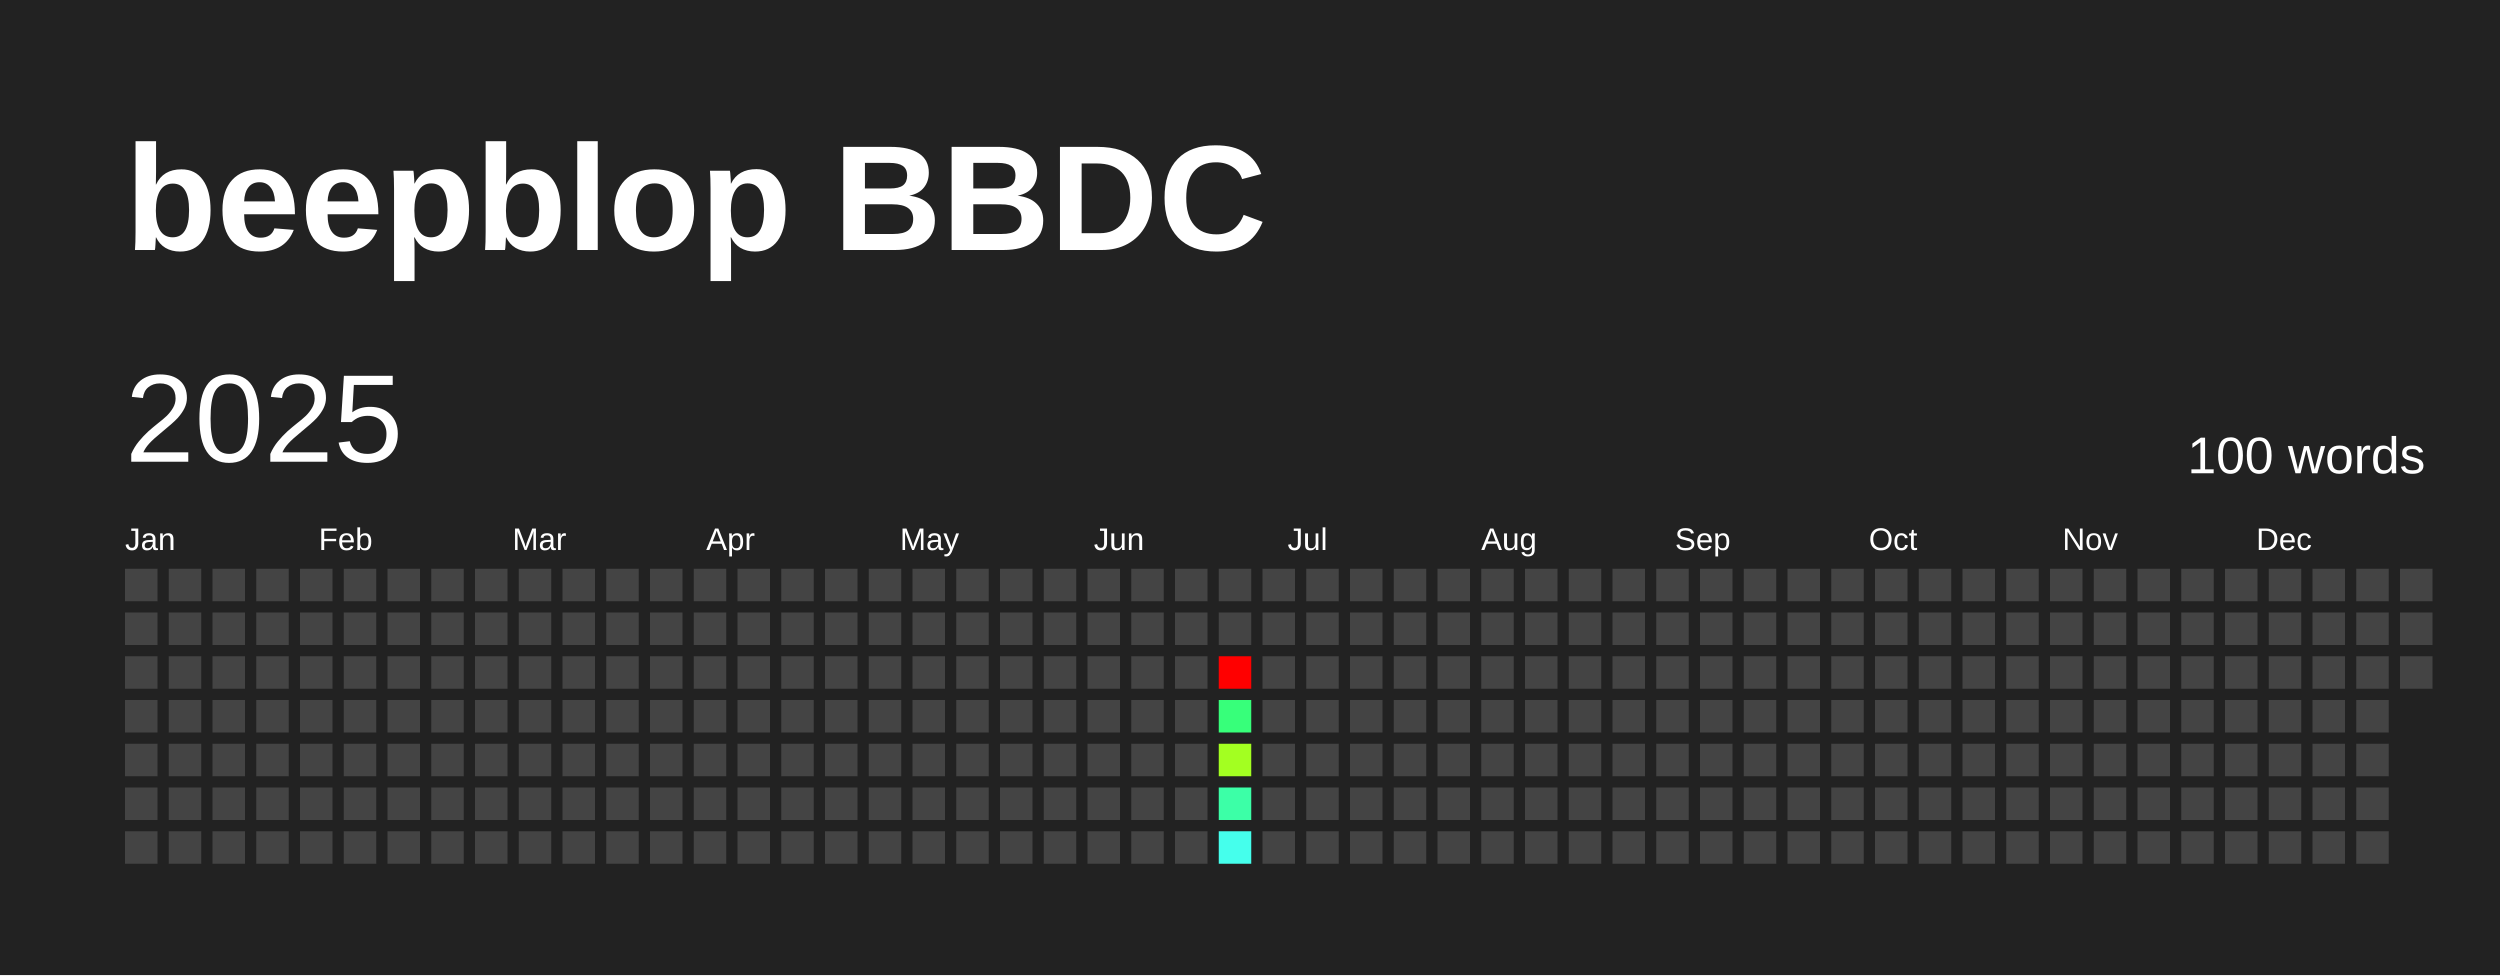
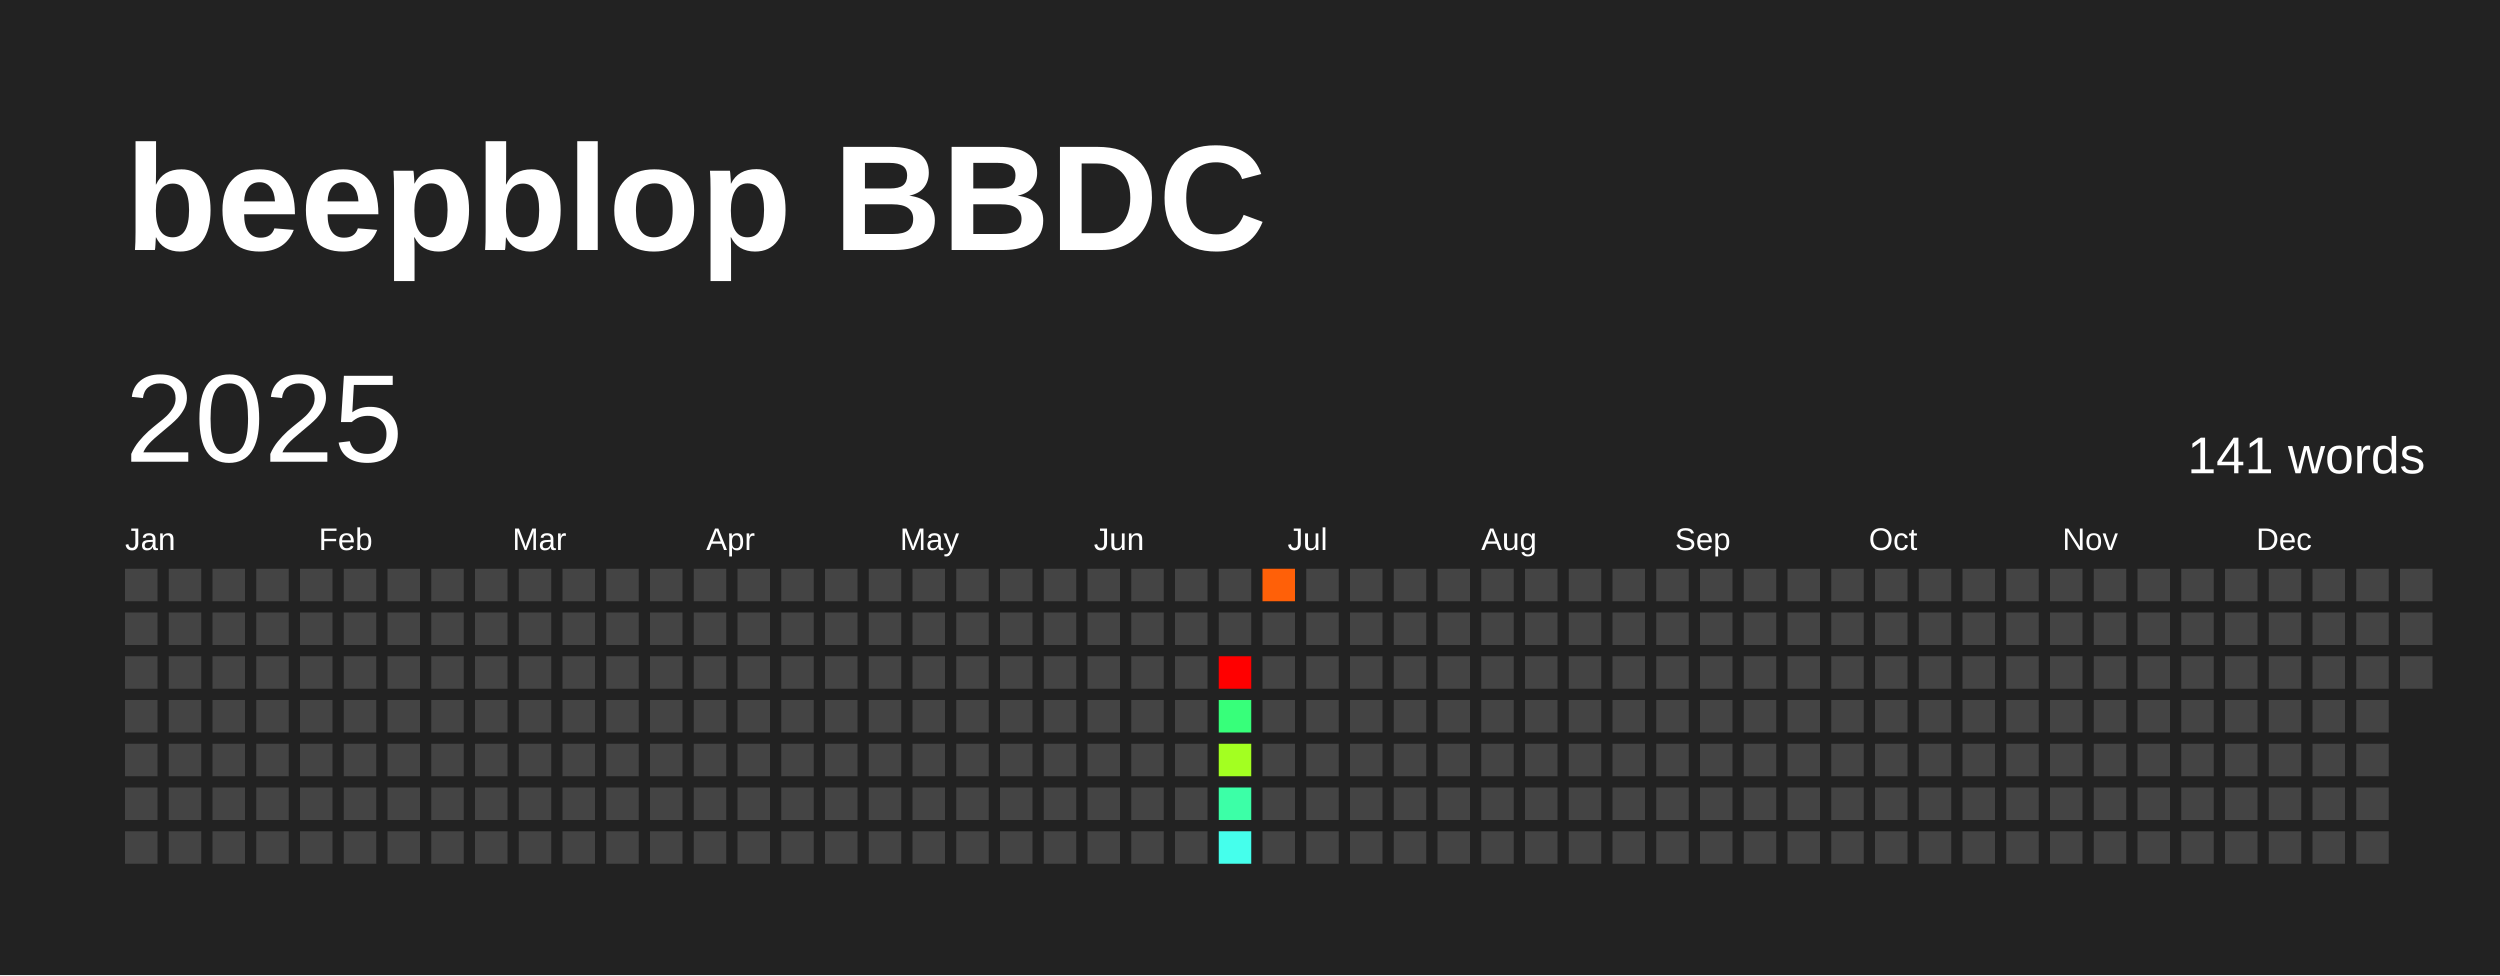
<svg xmlns="http://www.w3.org/2000/svg" baseProfile="full" height="78mm" version="1.1" viewBox="0,0,200,78" width="200mm">
  <defs />
  <rect fill="#222222" height="78" width="200" x="0" y="0" />
  <text fill="#FFFFFF" style="font-size:12px; font-family:Arial; font-weight:bold;" x="10" y="20">beepblop BBDC</text>
  <text dominant-baseline="hanging" fill="#FFFFFF" style="font-size:10.0px; font-family:Arial;" x="10" y="30">2025</text>
-   <text dominant-baseline="hanging" fill="#FFFFFF" style="font-size:4.125px; font-family:Arial;" x="175" y="35">100 words</text>
+   <text dominant-baseline="hanging" fill="#FFFFFF" style="font-size:4.125px; font-family:Arial;" x="175" y="35">141 words</text>
  <text fill="#FFFFFF" style="font-size:2.5px; font-family:Arial" x="10.0" y="44">Jan</text>
  <text fill="#FFFFFF" style="font-size:2.5px; font-family:Arial" x="25.5" y="44">Feb</text>
  <text fill="#FFFFFF" style="font-size:2.5px; font-family:Arial" x="41.0" y="44">Mar</text>
  <text fill="#FFFFFF" style="font-size:2.5px; font-family:Arial" x="56.5" y="44">Apr</text>
  <text fill="#FFFFFF" style="font-size:2.5px; font-family:Arial" x="72.0" y="44">May</text>
  <text fill="#FFFFFF" style="font-size:2.5px; font-family:Arial" x="87.5" y="44">Jun</text>
  <text fill="#FFFFFF" style="font-size:2.5px; font-family:Arial" x="103.0" y="44">Jul</text>
  <text fill="#FFFFFF" style="font-size:2.5px; font-family:Arial" x="118.5" y="44">Aug</text>
  <text fill="#FFFFFF" style="font-size:2.5px; font-family:Arial" x="134.0" y="44">Sep</text>
  <text fill="#FFFFFF" style="font-size:2.5px; font-family:Arial" x="149.5" y="44">Oct</text>
  <text fill="#FFFFFF" style="font-size:2.5px; font-family:Arial" x="165.0" y="44">Nov</text>
  <text fill="#FFFFFF" style="font-size:2.5px; font-family:Arial" x="180.5" y="44">Dec</text>
  <rect fill="#444444" height="2.6" width="2.6" x="10.0" y="45.5" />
  <rect fill="#444444" height="2.6" width="2.6" x="10.0" y="49.0" />
  <rect fill="#444444" height="2.6" width="2.6" x="10.0" y="52.5" />
  <rect fill="#444444" height="2.6" width="2.6" x="10.0" y="56.0" />
  <rect fill="#444444" height="2.6" width="2.6" x="10.0" y="59.5" />
  <rect fill="#444444" height="2.6" width="2.6" x="10.0" y="63.0" />
  <rect fill="#444444" height="2.6" width="2.6" x="10.0" y="66.5" />
  <rect fill="#444444" height="2.6" width="2.6" x="13.5" y="45.5" />
  <rect fill="#444444" height="2.6" width="2.6" x="13.5" y="49.0" />
  <rect fill="#444444" height="2.6" width="2.6" x="13.5" y="52.5" />
  <rect fill="#444444" height="2.6" width="2.6" x="13.5" y="56.0" />
  <rect fill="#444444" height="2.6" width="2.6" x="13.5" y="59.5" />
  <rect fill="#444444" height="2.6" width="2.6" x="13.5" y="63.0" />
  <rect fill="#444444" height="2.6" width="2.6" x="13.5" y="66.5" />
  <rect fill="#444444" height="2.6" width="2.6" x="17.0" y="45.5" />
  <rect fill="#444444" height="2.6" width="2.6" x="17.0" y="49.0" />
  <rect fill="#444444" height="2.6" width="2.6" x="17.0" y="52.5" />
  <rect fill="#444444" height="2.6" width="2.6" x="17.0" y="56.0" />
  <rect fill="#444444" height="2.6" width="2.6" x="17.0" y="59.5" />
  <rect fill="#444444" height="2.6" width="2.6" x="17.0" y="63.0" />
  <rect fill="#444444" height="2.6" width="2.6" x="17.0" y="66.5" />
  <rect fill="#444444" height="2.6" width="2.6" x="20.5" y="45.5" />
  <rect fill="#444444" height="2.6" width="2.6" x="20.5" y="49.0" />
  <rect fill="#444444" height="2.6" width="2.6" x="20.5" y="52.5" />
  <rect fill="#444444" height="2.6" width="2.6" x="20.5" y="56.0" />
  <rect fill="#444444" height="2.6" width="2.6" x="20.5" y="59.5" />
  <rect fill="#444444" height="2.6" width="2.6" x="20.5" y="63.0" />
  <rect fill="#444444" height="2.6" width="2.6" x="20.5" y="66.5" />
  <rect fill="#444444" height="2.6" width="2.6" x="24.0" y="45.5" />
  <rect fill="#444444" height="2.6" width="2.6" x="24.0" y="49.0" />
  <rect fill="#444444" height="2.6" width="2.6" x="24.0" y="52.5" />
  <rect fill="#444444" height="2.6" width="2.6" x="24.0" y="56.0" />
  <rect fill="#444444" height="2.6" width="2.6" x="24.0" y="59.5" />
  <rect fill="#444444" height="2.6" width="2.6" x="24.0" y="63.0" />
  <rect fill="#444444" height="2.6" width="2.6" x="24.0" y="66.5" />
  <rect fill="#444444" height="2.6" width="2.6" x="27.5" y="45.5" />
  <rect fill="#444444" height="2.6" width="2.6" x="27.5" y="49.0" />
  <rect fill="#444444" height="2.6" width="2.6" x="27.5" y="52.5" />
  <rect fill="#444444" height="2.6" width="2.6" x="27.5" y="56.0" />
  <rect fill="#444444" height="2.6" width="2.6" x="27.5" y="59.5" />
  <rect fill="#444444" height="2.6" width="2.6" x="27.5" y="63.0" />
  <rect fill="#444444" height="2.6" width="2.6" x="27.5" y="66.5" />
  <rect fill="#444444" height="2.6" width="2.6" x="31.0" y="45.5" />
  <rect fill="#444444" height="2.6" width="2.6" x="31.0" y="49.0" />
  <rect fill="#444444" height="2.6" width="2.6" x="31.0" y="52.5" />
  <rect fill="#444444" height="2.6" width="2.6" x="31.0" y="56.0" />
  <rect fill="#444444" height="2.6" width="2.6" x="31.0" y="59.5" />
  <rect fill="#444444" height="2.6" width="2.6" x="31.0" y="63.0" />
  <rect fill="#444444" height="2.6" width="2.6" x="31.0" y="66.5" />
  <rect fill="#444444" height="2.6" width="2.6" x="34.5" y="45.5" />
  <rect fill="#444444" height="2.6" width="2.6" x="34.5" y="49.0" />
  <rect fill="#444444" height="2.6" width="2.6" x="34.5" y="52.5" />
  <rect fill="#444444" height="2.6" width="2.6" x="34.5" y="56.0" />
  <rect fill="#444444" height="2.6" width="2.6" x="34.5" y="59.5" />
  <rect fill="#444444" height="2.6" width="2.6" x="34.5" y="63.0" />
  <rect fill="#444444" height="2.6" width="2.6" x="34.5" y="66.5" />
  <rect fill="#444444" height="2.6" width="2.6" x="38.0" y="45.5" />
  <rect fill="#444444" height="2.6" width="2.6" x="38.0" y="49.0" />
  <rect fill="#444444" height="2.6" width="2.6" x="38.0" y="52.5" />
  <rect fill="#444444" height="2.6" width="2.6" x="38.0" y="56.0" />
  <rect fill="#444444" height="2.6" width="2.6" x="38.0" y="59.5" />
  <rect fill="#444444" height="2.6" width="2.6" x="38.0" y="63.0" />
  <rect fill="#444444" height="2.6" width="2.6" x="38.0" y="66.5" />
  <rect fill="#444444" height="2.6" width="2.6" x="41.5" y="45.5" />
  <rect fill="#444444" height="2.6" width="2.6" x="41.5" y="49.0" />
  <rect fill="#444444" height="2.6" width="2.6" x="41.5" y="52.5" />
  <rect fill="#444444" height="2.6" width="2.6" x="41.5" y="56.0" />
  <rect fill="#444444" height="2.6" width="2.6" x="41.5" y="59.5" />
  <rect fill="#444444" height="2.6" width="2.6" x="41.5" y="63.0" />
  <rect fill="#444444" height="2.6" width="2.6" x="41.5" y="66.5" />
  <rect fill="#444444" height="2.6" width="2.6" x="45.0" y="45.5" />
  <rect fill="#444444" height="2.6" width="2.6" x="45.0" y="49.0" />
  <rect fill="#444444" height="2.6" width="2.6" x="45.0" y="52.5" />
  <rect fill="#444444" height="2.6" width="2.6" x="45.0" y="56.0" />
  <rect fill="#444444" height="2.6" width="2.6" x="45.0" y="59.5" />
  <rect fill="#444444" height="2.6" width="2.6" x="45.0" y="63.0" />
  <rect fill="#444444" height="2.6" width="2.6" x="45.0" y="66.5" />
  <rect fill="#444444" height="2.6" width="2.6" x="48.5" y="45.5" />
  <rect fill="#444444" height="2.6" width="2.6" x="48.5" y="49.0" />
  <rect fill="#444444" height="2.6" width="2.6" x="48.5" y="52.5" />
  <rect fill="#444444" height="2.6" width="2.6" x="48.5" y="56.0" />
  <rect fill="#444444" height="2.6" width="2.6" x="48.5" y="59.5" />
  <rect fill="#444444" height="2.6" width="2.6" x="48.5" y="63.0" />
  <rect fill="#444444" height="2.6" width="2.6" x="48.5" y="66.5" />
  <rect fill="#444444" height="2.6" width="2.6" x="52.0" y="45.5" />
  <rect fill="#444444" height="2.6" width="2.6" x="52.0" y="49.0" />
  <rect fill="#444444" height="2.6" width="2.6" x="52.0" y="52.5" />
  <rect fill="#444444" height="2.6" width="2.6" x="52.0" y="56.0" />
  <rect fill="#444444" height="2.6" width="2.6" x="52.0" y="59.5" />
  <rect fill="#444444" height="2.6" width="2.6" x="52.0" y="63.0" />
  <rect fill="#444444" height="2.6" width="2.6" x="52.0" y="66.5" />
  <rect fill="#444444" height="2.6" width="2.6" x="55.5" y="45.5" />
  <rect fill="#444444" height="2.6" width="2.6" x="55.5" y="49.0" />
  <rect fill="#444444" height="2.6" width="2.6" x="55.5" y="52.5" />
  <rect fill="#444444" height="2.6" width="2.6" x="55.5" y="56.0" />
  <rect fill="#444444" height="2.6" width="2.6" x="55.5" y="59.5" />
  <rect fill="#444444" height="2.6" width="2.6" x="55.5" y="63.0" />
  <rect fill="#444444" height="2.6" width="2.6" x="55.5" y="66.5" />
  <rect fill="#444444" height="2.6" width="2.6" x="59.0" y="45.5" />
  <rect fill="#444444" height="2.6" width="2.6" x="59.0" y="49.0" />
  <rect fill="#444444" height="2.6" width="2.6" x="59.0" y="52.5" />
  <rect fill="#444444" height="2.6" width="2.6" x="59.0" y="56.0" />
  <rect fill="#444444" height="2.6" width="2.6" x="59.0" y="59.5" />
  <rect fill="#444444" height="2.6" width="2.6" x="59.0" y="63.0" />
  <rect fill="#444444" height="2.6" width="2.6" x="59.0" y="66.5" />
  <rect fill="#444444" height="2.6" width="2.6" x="62.5" y="45.5" />
  <rect fill="#444444" height="2.6" width="2.6" x="62.5" y="49.0" />
  <rect fill="#444444" height="2.6" width="2.6" x="62.5" y="52.5" />
  <rect fill="#444444" height="2.6" width="2.6" x="62.5" y="56.0" />
  <rect fill="#444444" height="2.6" width="2.6" x="62.5" y="59.5" />
  <rect fill="#444444" height="2.6" width="2.6" x="62.5" y="63.0" />
  <rect fill="#444444" height="2.6" width="2.6" x="62.5" y="66.5" />
  <rect fill="#444444" height="2.6" width="2.6" x="66.0" y="45.5" />
  <rect fill="#444444" height="2.6" width="2.6" x="66.0" y="49.0" />
  <rect fill="#444444" height="2.6" width="2.6" x="66.0" y="52.5" />
  <rect fill="#444444" height="2.6" width="2.6" x="66.0" y="56.0" />
  <rect fill="#444444" height="2.6" width="2.6" x="66.0" y="59.5" />
  <rect fill="#444444" height="2.6" width="2.6" x="66.0" y="63.0" />
  <rect fill="#444444" height="2.6" width="2.6" x="66.0" y="66.5" />
  <rect fill="#444444" height="2.6" width="2.6" x="69.5" y="45.5" />
  <rect fill="#444444" height="2.6" width="2.6" x="69.5" y="49.0" />
  <rect fill="#444444" height="2.6" width="2.6" x="69.5" y="52.5" />
  <rect fill="#444444" height="2.6" width="2.6" x="69.5" y="56.0" />
  <rect fill="#444444" height="2.6" width="2.6" x="69.5" y="59.5" />
  <rect fill="#444444" height="2.6" width="2.6" x="69.5" y="63.0" />
  <rect fill="#444444" height="2.6" width="2.6" x="69.5" y="66.5" />
  <rect fill="#444444" height="2.6" width="2.6" x="73.0" y="45.5" />
  <rect fill="#444444" height="2.6" width="2.6" x="73.0" y="49.0" />
  <rect fill="#444444" height="2.6" width="2.6" x="73.0" y="52.5" />
  <rect fill="#444444" height="2.6" width="2.6" x="73.0" y="56.0" />
  <rect fill="#444444" height="2.6" width="2.6" x="73.0" y="59.5" />
  <rect fill="#444444" height="2.6" width="2.6" x="73.0" y="63.0" />
  <rect fill="#444444" height="2.6" width="2.6" x="73.0" y="66.5" />
  <rect fill="#444444" height="2.6" width="2.6" x="76.5" y="45.5" />
  <rect fill="#444444" height="2.6" width="2.6" x="76.5" y="49.0" />
  <rect fill="#444444" height="2.6" width="2.6" x="76.5" y="52.5" />
  <rect fill="#444444" height="2.6" width="2.6" x="76.5" y="56.0" />
  <rect fill="#444444" height="2.6" width="2.6" x="76.5" y="59.5" />
  <rect fill="#444444" height="2.6" width="2.6" x="76.5" y="63.0" />
  <rect fill="#444444" height="2.6" width="2.6" x="76.5" y="66.5" />
  <rect fill="#444444" height="2.6" width="2.6" x="80.0" y="45.5" />
  <rect fill="#444444" height="2.6" width="2.6" x="80.0" y="49.0" />
  <rect fill="#444444" height="2.6" width="2.6" x="80.0" y="52.5" />
  <rect fill="#444444" height="2.6" width="2.6" x="80.0" y="56.0" />
  <rect fill="#444444" height="2.6" width="2.6" x="80.0" y="59.5" />
  <rect fill="#444444" height="2.6" width="2.6" x="80.0" y="63.0" />
  <rect fill="#444444" height="2.6" width="2.6" x="80.0" y="66.5" />
  <rect fill="#444444" height="2.6" width="2.6" x="83.5" y="45.5" />
  <rect fill="#444444" height="2.6" width="2.6" x="83.5" y="49.0" />
  <rect fill="#444444" height="2.6" width="2.6" x="83.5" y="52.5" />
  <rect fill="#444444" height="2.6" width="2.6" x="83.5" y="56.0" />
  <rect fill="#444444" height="2.6" width="2.6" x="83.5" y="59.5" />
  <rect fill="#444444" height="2.6" width="2.6" x="83.5" y="63.0" />
  <rect fill="#444444" height="2.6" width="2.6" x="83.5" y="66.5" />
  <rect fill="#444444" height="2.6" width="2.6" x="87.0" y="45.5" />
  <rect fill="#444444" height="2.6" width="2.6" x="87.0" y="49.0" />
  <rect fill="#444444" height="2.6" width="2.6" x="87.0" y="52.5" />
  <rect fill="#444444" height="2.6" width="2.6" x="87.0" y="56.0" />
  <rect fill="#444444" height="2.6" width="2.6" x="87.0" y="59.5" />
  <rect fill="#444444" height="2.6" width="2.6" x="87.0" y="63.0" />
  <rect fill="#444444" height="2.6" width="2.6" x="87.0" y="66.5" />
  <rect fill="#444444" height="2.6" width="2.6" x="90.5" y="45.5" />
  <rect fill="#444444" height="2.6" width="2.6" x="90.5" y="49.0" />
  <rect fill="#444444" height="2.6" width="2.6" x="90.5" y="52.5" />
  <rect fill="#444444" height="2.6" width="2.6" x="90.5" y="56.0" />
  <rect fill="#444444" height="2.6" width="2.6" x="90.5" y="59.5" />
  <rect fill="#444444" height="2.6" width="2.6" x="90.5" y="63.0" />
  <rect fill="#444444" height="2.6" width="2.6" x="90.5" y="66.5" />
  <rect fill="#444444" height="2.6" width="2.6" x="94.0" y="45.5" />
  <rect fill="#444444" height="2.6" width="2.6" x="94.0" y="49.0" />
  <rect fill="#444444" height="2.6" width="2.6" x="94.0" y="52.5" />
  <rect fill="#444444" height="2.6" width="2.6" x="94.0" y="56.0" />
  <rect fill="#444444" height="2.6" width="2.6" x="94.0" y="59.5" />
  <rect fill="#444444" height="2.6" width="2.6" x="94.0" y="63.0" />
  <rect fill="#444444" height="2.6" width="2.6" x="94.0" y="66.5" />
  <rect fill="#444444" height="2.6" width="2.6" x="97.5" y="45.5" />
  <rect fill="#444444" height="2.6" width="2.6" x="97.5" y="49.0" />
  <rect fill="red" height="2.6" width="2.6" x="97.5" y="52.5" />
  <rect fill="#37ff7a" height="2.6" width="2.6" x="97.5" y="56.0" />
  <rect fill="#a3ff21" height="2.6" width="2.6" x="97.5" y="59.5" />
  <rect fill="#3cffa7" height="2.6" width="2.6" x="97.5" y="63.0" />
  <rect fill="#45ffec" height="2.6" width="2.6" x="97.5" y="66.5" />
-   <rect fill="#444444" height="2.6" width="2.6" x="101.0" y="45.5" />
+   <rect fill="#ff6008" height="2.6" width="2.6" x="101.0" y="45.5" />
  <rect fill="#444444" height="2.6" width="2.6" x="101.0" y="49.0" />
  <rect fill="#444444" height="2.6" width="2.6" x="101.0" y="52.5" />
  <rect fill="#444444" height="2.6" width="2.6" x="101.0" y="56.0" />
  <rect fill="#444444" height="2.6" width="2.6" x="101.0" y="59.5" />
  <rect fill="#444444" height="2.6" width="2.6" x="101.0" y="63.0" />
  <rect fill="#444444" height="2.6" width="2.6" x="101.0" y="66.5" />
  <rect fill="#444444" height="2.6" width="2.6" x="104.5" y="45.5" />
  <rect fill="#444444" height="2.6" width="2.6" x="104.5" y="49.0" />
  <rect fill="#444444" height="2.6" width="2.6" x="104.5" y="52.5" />
  <rect fill="#444444" height="2.6" width="2.6" x="104.5" y="56.0" />
  <rect fill="#444444" height="2.6" width="2.6" x="104.5" y="59.5" />
  <rect fill="#444444" height="2.6" width="2.6" x="104.5" y="63.0" />
  <rect fill="#444444" height="2.6" width="2.6" x="104.5" y="66.5" />
  <rect fill="#444444" height="2.6" width="2.6" x="108.0" y="45.5" />
  <rect fill="#444444" height="2.6" width="2.6" x="108.0" y="49.0" />
  <rect fill="#444444" height="2.6" width="2.6" x="108.0" y="52.5" />
  <rect fill="#444444" height="2.6" width="2.6" x="108.0" y="56.0" />
  <rect fill="#444444" height="2.6" width="2.6" x="108.0" y="59.5" />
  <rect fill="#444444" height="2.6" width="2.6" x="108.0" y="63.0" />
  <rect fill="#444444" height="2.6" width="2.6" x="108.0" y="66.5" />
  <rect fill="#444444" height="2.6" width="2.6" x="111.5" y="45.5" />
  <rect fill="#444444" height="2.6" width="2.6" x="111.5" y="49.0" />
  <rect fill="#444444" height="2.6" width="2.6" x="111.5" y="52.5" />
  <rect fill="#444444" height="2.6" width="2.6" x="111.5" y="56.0" />
  <rect fill="#444444" height="2.6" width="2.6" x="111.5" y="59.5" />
  <rect fill="#444444" height="2.6" width="2.6" x="111.5" y="63.0" />
  <rect fill="#444444" height="2.6" width="2.6" x="111.5" y="66.5" />
  <rect fill="#444444" height="2.6" width="2.6" x="115.0" y="45.5" />
  <rect fill="#444444" height="2.6" width="2.6" x="115.0" y="49.0" />
  <rect fill="#444444" height="2.6" width="2.6" x="115.0" y="52.5" />
  <rect fill="#444444" height="2.6" width="2.6" x="115.0" y="56.0" />
  <rect fill="#444444" height="2.6" width="2.6" x="115.0" y="59.5" />
  <rect fill="#444444" height="2.6" width="2.6" x="115.0" y="63.0" />
  <rect fill="#444444" height="2.6" width="2.6" x="115.0" y="66.5" />
  <rect fill="#444444" height="2.6" width="2.6" x="118.5" y="45.5" />
  <rect fill="#444444" height="2.6" width="2.6" x="118.5" y="49.0" />
  <rect fill="#444444" height="2.6" width="2.6" x="118.5" y="52.5" />
  <rect fill="#444444" height="2.6" width="2.6" x="118.5" y="56.0" />
  <rect fill="#444444" height="2.6" width="2.6" x="118.5" y="59.5" />
  <rect fill="#444444" height="2.6" width="2.6" x="118.5" y="63.0" />
  <rect fill="#444444" height="2.6" width="2.6" x="118.5" y="66.5" />
  <rect fill="#444444" height="2.6" width="2.6" x="122.0" y="45.5" />
  <rect fill="#444444" height="2.6" width="2.6" x="122.0" y="49.0" />
  <rect fill="#444444" height="2.6" width="2.6" x="122.0" y="52.5" />
  <rect fill="#444444" height="2.6" width="2.6" x="122.0" y="56.0" />
  <rect fill="#444444" height="2.6" width="2.6" x="122.0" y="59.5" />
  <rect fill="#444444" height="2.6" width="2.6" x="122.0" y="63.0" />
  <rect fill="#444444" height="2.6" width="2.6" x="122.0" y="66.5" />
  <rect fill="#444444" height="2.6" width="2.6" x="125.5" y="45.5" />
  <rect fill="#444444" height="2.6" width="2.6" x="125.5" y="49.0" />
  <rect fill="#444444" height="2.6" width="2.6" x="125.5" y="52.5" />
  <rect fill="#444444" height="2.6" width="2.6" x="125.5" y="56.0" />
  <rect fill="#444444" height="2.6" width="2.6" x="125.5" y="59.5" />
  <rect fill="#444444" height="2.6" width="2.6" x="125.5" y="63.0" />
  <rect fill="#444444" height="2.6" width="2.6" x="125.5" y="66.5" />
  <rect fill="#444444" height="2.6" width="2.6" x="129.0" y="45.5" />
  <rect fill="#444444" height="2.6" width="2.6" x="129.0" y="49.0" />
  <rect fill="#444444" height="2.6" width="2.6" x="129.0" y="52.5" />
  <rect fill="#444444" height="2.6" width="2.6" x="129.0" y="56.0" />
  <rect fill="#444444" height="2.6" width="2.6" x="129.0" y="59.5" />
  <rect fill="#444444" height="2.6" width="2.6" x="129.0" y="63.0" />
  <rect fill="#444444" height="2.6" width="2.6" x="129.0" y="66.5" />
  <rect fill="#444444" height="2.6" width="2.6" x="132.5" y="45.5" />
  <rect fill="#444444" height="2.6" width="2.6" x="132.5" y="49.0" />
  <rect fill="#444444" height="2.6" width="2.6" x="132.5" y="52.5" />
  <rect fill="#444444" height="2.6" width="2.6" x="132.5" y="56.0" />
  <rect fill="#444444" height="2.6" width="2.6" x="132.5" y="59.5" />
  <rect fill="#444444" height="2.6" width="2.6" x="132.5" y="63.0" />
  <rect fill="#444444" height="2.6" width="2.6" x="132.5" y="66.5" />
  <rect fill="#444444" height="2.6" width="2.6" x="136.0" y="45.5" />
  <rect fill="#444444" height="2.6" width="2.6" x="136.0" y="49.0" />
  <rect fill="#444444" height="2.6" width="2.6" x="136.0" y="52.5" />
  <rect fill="#444444" height="2.6" width="2.6" x="136.0" y="56.0" />
  <rect fill="#444444" height="2.6" width="2.6" x="136.0" y="59.5" />
  <rect fill="#444444" height="2.6" width="2.6" x="136.0" y="63.0" />
  <rect fill="#444444" height="2.6" width="2.6" x="136.0" y="66.5" />
  <rect fill="#444444" height="2.6" width="2.6" x="139.5" y="45.5" />
  <rect fill="#444444" height="2.6" width="2.6" x="139.5" y="49.0" />
  <rect fill="#444444" height="2.6" width="2.6" x="139.5" y="52.5" />
  <rect fill="#444444" height="2.6" width="2.6" x="139.5" y="56.0" />
  <rect fill="#444444" height="2.6" width="2.6" x="139.5" y="59.5" />
  <rect fill="#444444" height="2.6" width="2.6" x="139.5" y="63.0" />
  <rect fill="#444444" height="2.6" width="2.6" x="139.5" y="66.5" />
  <rect fill="#444444" height="2.6" width="2.6" x="143.0" y="45.5" />
  <rect fill="#444444" height="2.6" width="2.6" x="143.0" y="49.0" />
  <rect fill="#444444" height="2.6" width="2.6" x="143.0" y="52.5" />
  <rect fill="#444444" height="2.6" width="2.6" x="143.0" y="56.0" />
  <rect fill="#444444" height="2.6" width="2.6" x="143.0" y="59.5" />
  <rect fill="#444444" height="2.6" width="2.6" x="143.0" y="63.0" />
  <rect fill="#444444" height="2.6" width="2.6" x="143.0" y="66.5" />
  <rect fill="#444444" height="2.6" width="2.6" x="146.5" y="45.5" />
  <rect fill="#444444" height="2.6" width="2.6" x="146.5" y="49.0" />
  <rect fill="#444444" height="2.6" width="2.6" x="146.5" y="52.5" />
  <rect fill="#444444" height="2.6" width="2.6" x="146.5" y="56.0" />
  <rect fill="#444444" height="2.6" width="2.6" x="146.5" y="59.5" />
  <rect fill="#444444" height="2.6" width="2.6" x="146.5" y="63.0" />
  <rect fill="#444444" height="2.6" width="2.6" x="146.5" y="66.5" />
  <rect fill="#444444" height="2.6" width="2.6" x="150.0" y="45.5" />
  <rect fill="#444444" height="2.6" width="2.6" x="150.0" y="49.0" />
  <rect fill="#444444" height="2.6" width="2.6" x="150.0" y="52.5" />
  <rect fill="#444444" height="2.6" width="2.6" x="150.0" y="56.0" />
  <rect fill="#444444" height="2.6" width="2.6" x="150.0" y="59.5" />
  <rect fill="#444444" height="2.6" width="2.6" x="150.0" y="63.0" />
  <rect fill="#444444" height="2.6" width="2.6" x="150.0" y="66.5" />
  <rect fill="#444444" height="2.6" width="2.6" x="153.5" y="45.5" />
  <rect fill="#444444" height="2.6" width="2.6" x="153.5" y="49.0" />
  <rect fill="#444444" height="2.6" width="2.6" x="153.5" y="52.5" />
  <rect fill="#444444" height="2.6" width="2.6" x="153.5" y="56.0" />
  <rect fill="#444444" height="2.6" width="2.6" x="153.5" y="59.5" />
  <rect fill="#444444" height="2.6" width="2.6" x="153.5" y="63.0" />
  <rect fill="#444444" height="2.6" width="2.6" x="153.5" y="66.5" />
  <rect fill="#444444" height="2.6" width="2.6" x="157.0" y="45.5" />
  <rect fill="#444444" height="2.6" width="2.6" x="157.0" y="49.0" />
  <rect fill="#444444" height="2.6" width="2.6" x="157.0" y="52.5" />
  <rect fill="#444444" height="2.6" width="2.6" x="157.0" y="56.0" />
  <rect fill="#444444" height="2.6" width="2.6" x="157.0" y="59.5" />
  <rect fill="#444444" height="2.6" width="2.6" x="157.0" y="63.0" />
  <rect fill="#444444" height="2.6" width="2.6" x="157.0" y="66.5" />
  <rect fill="#444444" height="2.6" width="2.6" x="160.5" y="45.5" />
  <rect fill="#444444" height="2.6" width="2.6" x="160.5" y="49.0" />
  <rect fill="#444444" height="2.6" width="2.6" x="160.5" y="52.5" />
  <rect fill="#444444" height="2.6" width="2.6" x="160.5" y="56.0" />
  <rect fill="#444444" height="2.6" width="2.6" x="160.5" y="59.5" />
  <rect fill="#444444" height="2.6" width="2.6" x="160.5" y="63.0" />
  <rect fill="#444444" height="2.6" width="2.6" x="160.5" y="66.5" />
  <rect fill="#444444" height="2.6" width="2.6" x="164.0" y="45.5" />
  <rect fill="#444444" height="2.6" width="2.6" x="164.0" y="49.0" />
  <rect fill="#444444" height="2.6" width="2.6" x="164.0" y="52.5" />
  <rect fill="#444444" height="2.6" width="2.6" x="164.0" y="56.0" />
  <rect fill="#444444" height="2.6" width="2.6" x="164.0" y="59.5" />
  <rect fill="#444444" height="2.6" width="2.6" x="164.0" y="63.0" />
  <rect fill="#444444" height="2.6" width="2.6" x="164.0" y="66.5" />
  <rect fill="#444444" height="2.6" width="2.6" x="167.5" y="45.5" />
  <rect fill="#444444" height="2.6" width="2.6" x="167.5" y="49.0" />
  <rect fill="#444444" height="2.6" width="2.6" x="167.5" y="52.5" />
  <rect fill="#444444" height="2.6" width="2.6" x="167.5" y="56.0" />
  <rect fill="#444444" height="2.6" width="2.6" x="167.5" y="59.5" />
  <rect fill="#444444" height="2.6" width="2.6" x="167.5" y="63.0" />
  <rect fill="#444444" height="2.6" width="2.6" x="167.5" y="66.5" />
  <rect fill="#444444" height="2.6" width="2.6" x="171.0" y="45.5" />
  <rect fill="#444444" height="2.6" width="2.6" x="171.0" y="49.0" />
  <rect fill="#444444" height="2.6" width="2.6" x="171.0" y="52.5" />
  <rect fill="#444444" height="2.6" width="2.6" x="171.0" y="56.0" />
  <rect fill="#444444" height="2.6" width="2.6" x="171.0" y="59.5" />
  <rect fill="#444444" height="2.6" width="2.6" x="171.0" y="63.0" />
  <rect fill="#444444" height="2.6" width="2.6" x="171.0" y="66.5" />
  <rect fill="#444444" height="2.6" width="2.6" x="174.5" y="45.5" />
  <rect fill="#444444" height="2.6" width="2.6" x="174.5" y="49.0" />
  <rect fill="#444444" height="2.6" width="2.6" x="174.5" y="52.5" />
  <rect fill="#444444" height="2.6" width="2.6" x="174.5" y="56.0" />
  <rect fill="#444444" height="2.6" width="2.6" x="174.5" y="59.5" />
  <rect fill="#444444" height="2.6" width="2.6" x="174.5" y="63.0" />
  <rect fill="#444444" height="2.6" width="2.6" x="174.5" y="66.5" />
  <rect fill="#444444" height="2.6" width="2.6" x="178.0" y="45.5" />
  <rect fill="#444444" height="2.6" width="2.6" x="178.0" y="49.0" />
  <rect fill="#444444" height="2.6" width="2.6" x="178.0" y="52.5" />
  <rect fill="#444444" height="2.6" width="2.6" x="178.0" y="56.0" />
  <rect fill="#444444" height="2.6" width="2.6" x="178.0" y="59.5" />
  <rect fill="#444444" height="2.6" width="2.6" x="178.0" y="63.0" />
  <rect fill="#444444" height="2.6" width="2.6" x="178.0" y="66.5" />
  <rect fill="#444444" height="2.6" width="2.6" x="181.5" y="45.5" />
  <rect fill="#444444" height="2.6" width="2.6" x="181.5" y="49.0" />
  <rect fill="#444444" height="2.6" width="2.6" x="181.5" y="52.5" />
  <rect fill="#444444" height="2.6" width="2.6" x="181.5" y="56.0" />
  <rect fill="#444444" height="2.6" width="2.6" x="181.5" y="59.5" />
  <rect fill="#444444" height="2.6" width="2.6" x="181.5" y="63.0" />
  <rect fill="#444444" height="2.6" width="2.6" x="181.5" y="66.5" />
  <rect fill="#444444" height="2.6" width="2.6" x="185.0" y="45.5" />
  <rect fill="#444444" height="2.6" width="2.6" x="185.0" y="49.0" />
  <rect fill="#444444" height="2.6" width="2.6" x="185.0" y="52.5" />
  <rect fill="#444444" height="2.6" width="2.6" x="185.0" y="56.0" />
  <rect fill="#444444" height="2.6" width="2.6" x="185.0" y="59.5" />
  <rect fill="#444444" height="2.6" width="2.6" x="185.0" y="63.0" />
  <rect fill="#444444" height="2.6" width="2.6" x="185.0" y="66.5" />
  <rect fill="#444444" height="2.6" width="2.6" x="188.5" y="45.5" />
  <rect fill="#444444" height="2.6" width="2.6" x="188.5" y="49.0" />
  <rect fill="#444444" height="2.6" width="2.6" x="188.5" y="52.5" />
  <rect fill="#444444" height="2.6" width="2.6" x="188.5" y="56.0" />
  <rect fill="#444444" height="2.6" width="2.6" x="188.5" y="59.5" />
  <rect fill="#444444" height="2.6" width="2.6" x="188.5" y="63.0" />
  <rect fill="#444444" height="2.6" width="2.6" x="188.5" y="66.5" />
  <rect fill="#444444" height="2.6" width="2.6" x="192.0" y="45.5" />
  <rect fill="#444444" height="2.6" width="2.6" x="192.0" y="49.0" />
  <rect fill="#444444" height="2.6" width="2.6" x="192.0" y="52.5" />
</svg>
